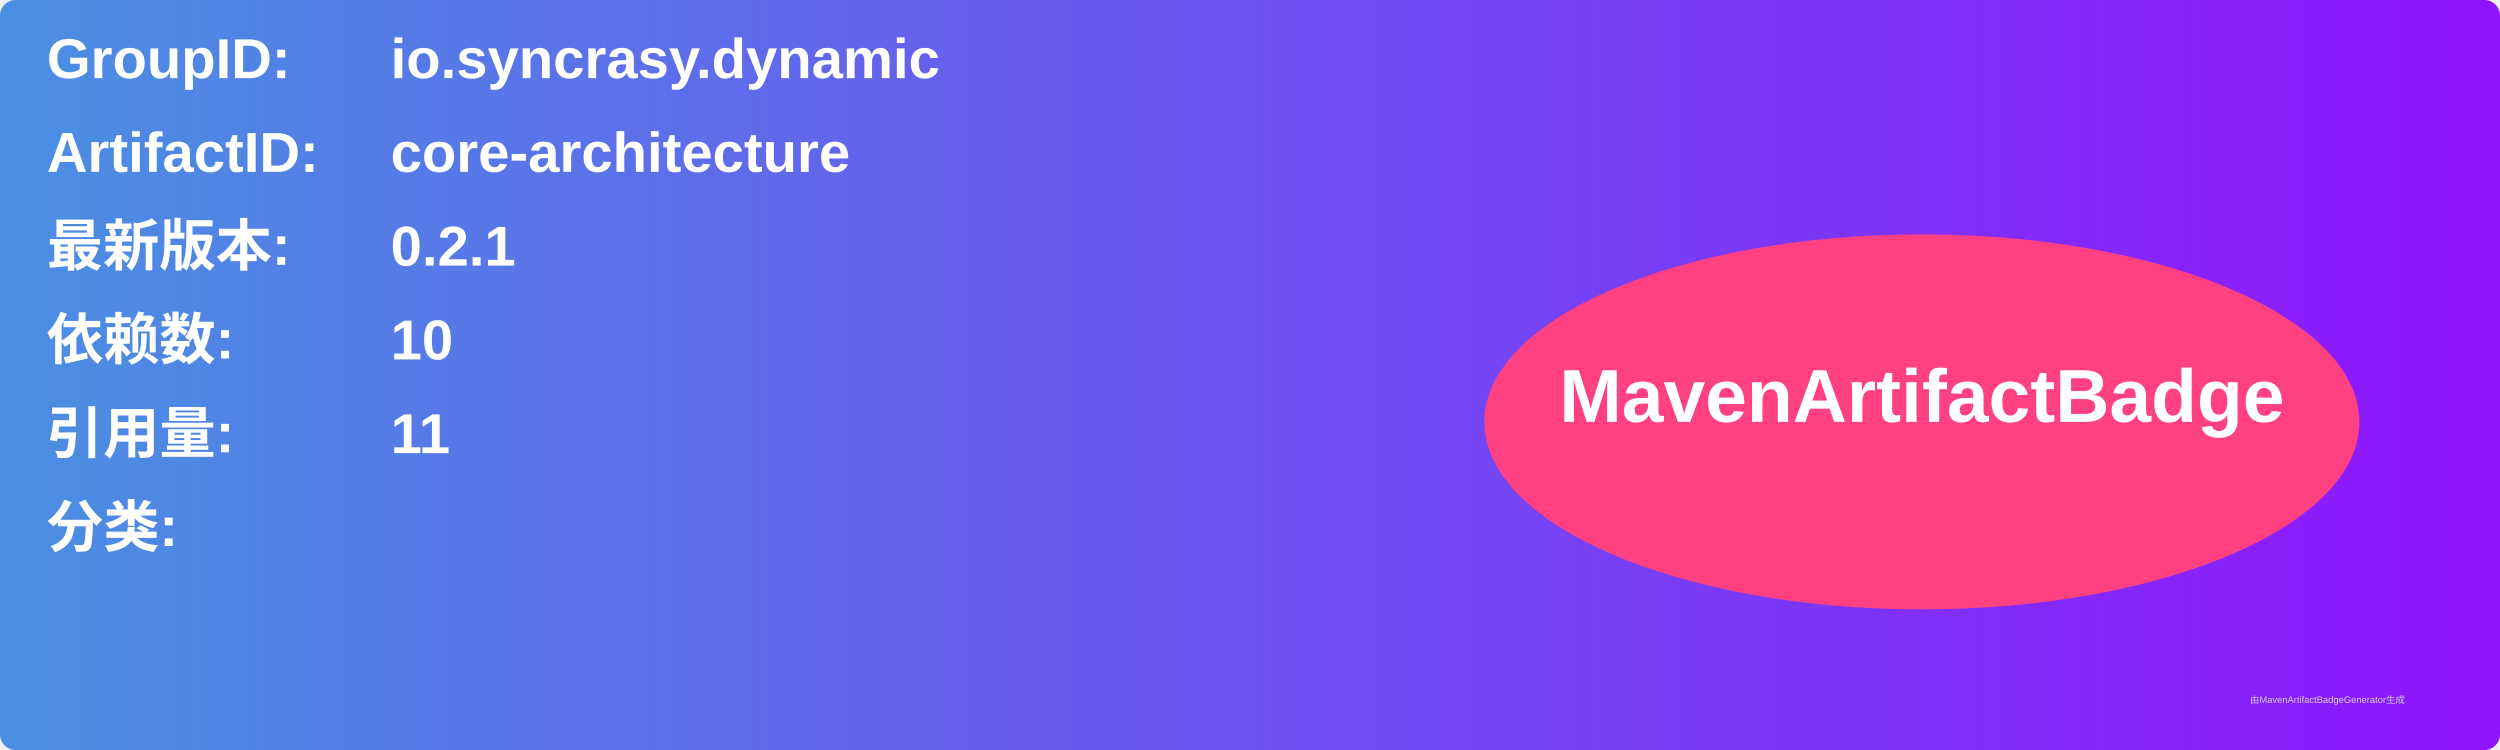
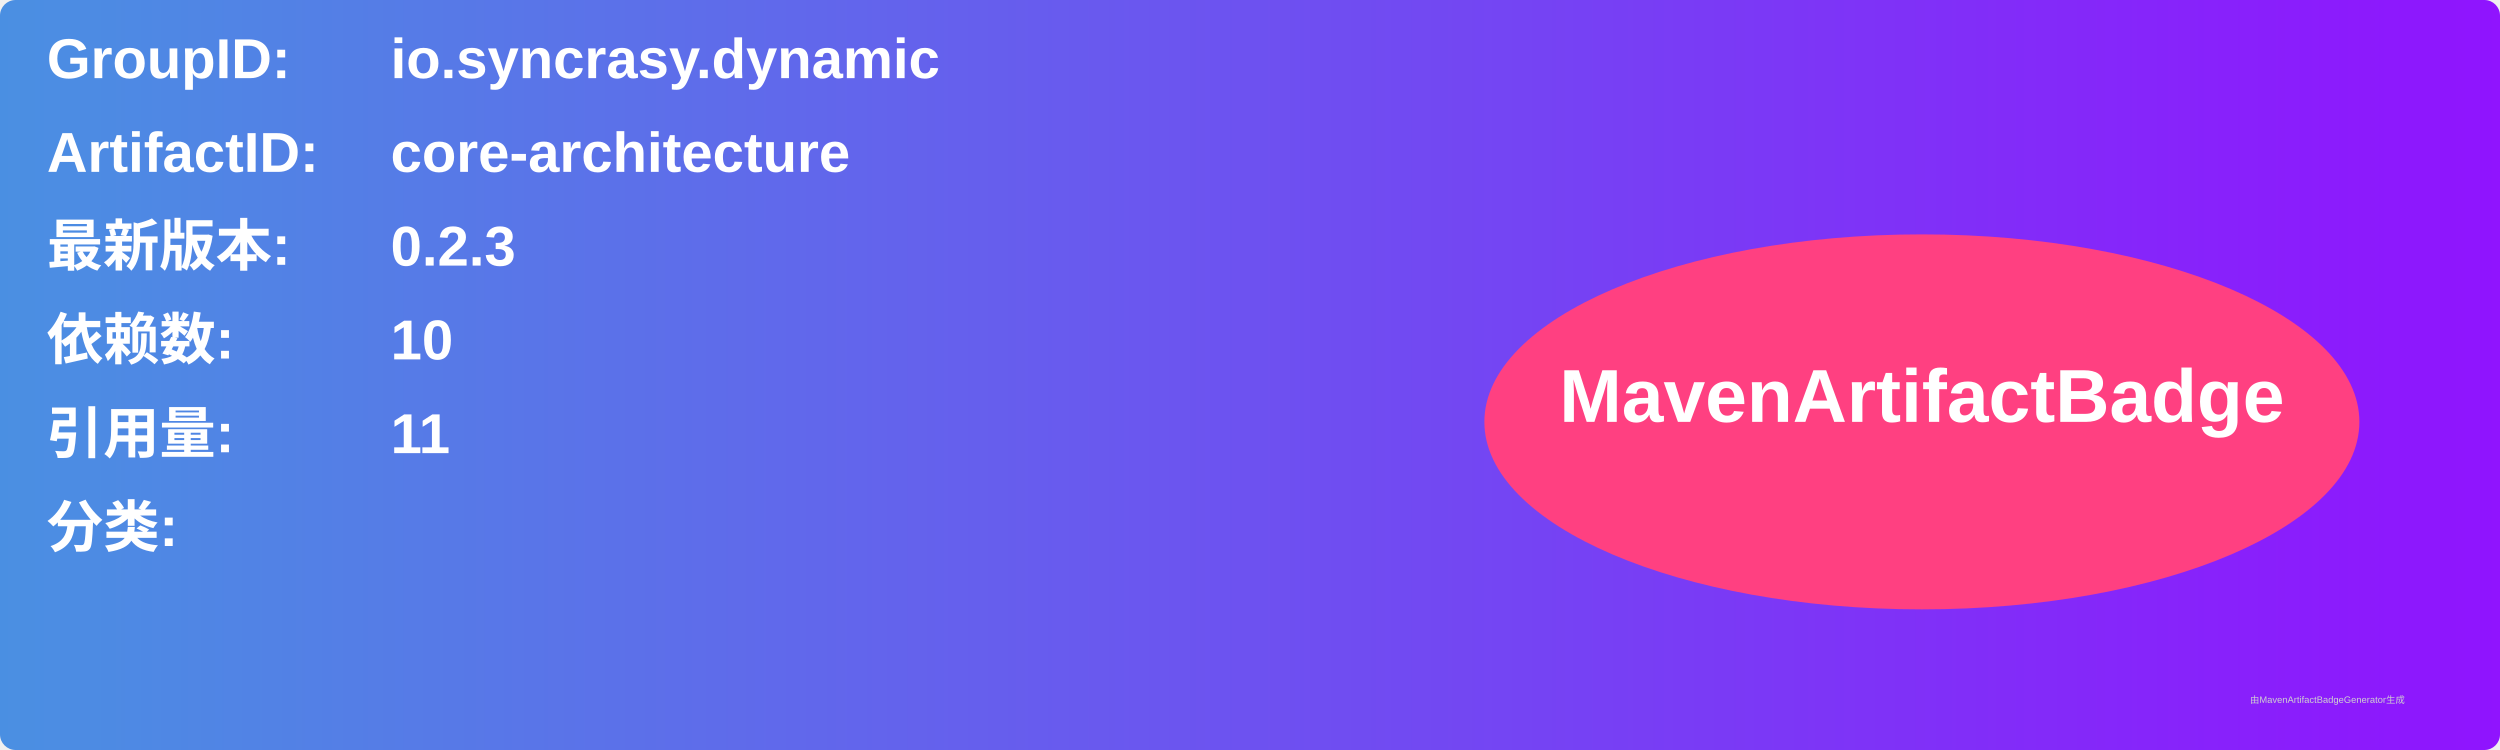
<svg xmlns="http://www.w3.org/2000/svg" width="800" height="240" viewBox="0 0 800 240">
  <linearGradient id="grad" x1="0%" y1="0%" x2="100%" y2="0%">
    <stop offset="0%" stop-color="#4a90e2" />
    <stop offset="100%" stop-color="#9013fe" />
  </linearGradient>
  <rect width="100%" height="100%" rx="5" ry="5" fill="url(#grad)" />
  <g transform="translate(15, 15)">
    <text x="0" y="10" font-family="Arial" font-size="18" fill="white" font-weight="bold" width="260">GroupID:</text>
    <text x="110" y="10" font-family="Arial" font-size="18" fill="white" font-weight="bold" width="460">io.syncrasy.dynamic</text>
    <text x="0" y="40" font-family="Arial" font-size="18" fill="white" font-weight="bold" width="260">ArtifactID:</text>
    <text x="110" y="40" font-family="Arial" font-size="18" fill="white" font-weight="bold" width="460">core-architecture</text>
    <text x="0" y="70" font-family="Arial" font-size="18" fill="white" font-weight="bold">最新版本:</text>
    <text x="110" y="70" font-family="Arial" font-size="18" fill="white" font-weight="bold">
-       <tspan font-weight="bold">0.2.1</tspan>
+       <tspan font-weight="bold">0.2.3</tspan>
    </text>
    <text x="0" y="100" font-family="Arial" font-size="18" fill="white" font-weight="bold">依赖数: </text>
    <text x="110" y="100" font-family="Arial" font-size="18" fill="white">
      <tspan font-weight="bold">10</tspan>
    </text>
    <text x="0" y="130" font-family="Arial" font-size="18" fill="white" font-weight="bold">引用量: </text>
    <text x="110" y="130" font-family="Arial" font-size="18" fill="white">
      <tspan font-weight="bold">11</tspan>
    </text>
    <text x="0" y="160" font-family="Arial" font-size="18" fill="white" font-weight="bold">分类:</text>
    <text x="10" y="190" font-family="Arial" font-size="10" fill="white">
      <tspan font-weight="bold" />
    </text>
    <ellipse cx="600" cy="120" rx="140" ry="60" fill="#ff4081" />
    <text x="600" y="120" text-anchor="middle" font-family="Arial" font-size="24" fill="white" font-weight="bold">MavenArtifactBadge</text>
  </g>
  <text x="720" y="225" font-family="Arial" font-size="3" fill="#d0d0d0">由MavenArtifactBadgeGenerator生成</text>
</svg>
